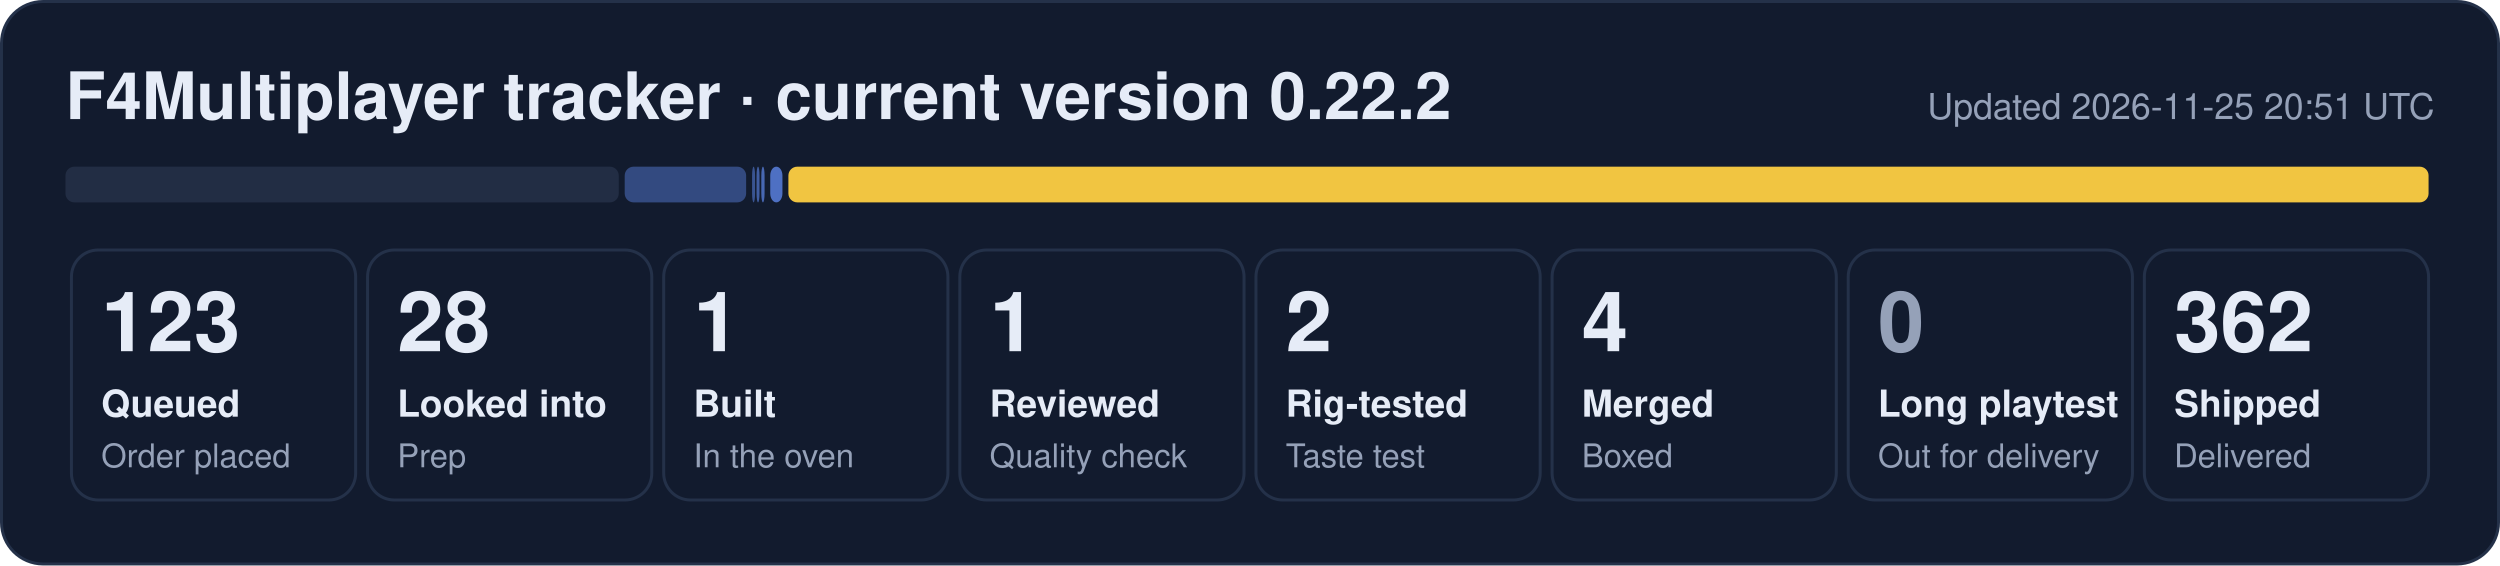
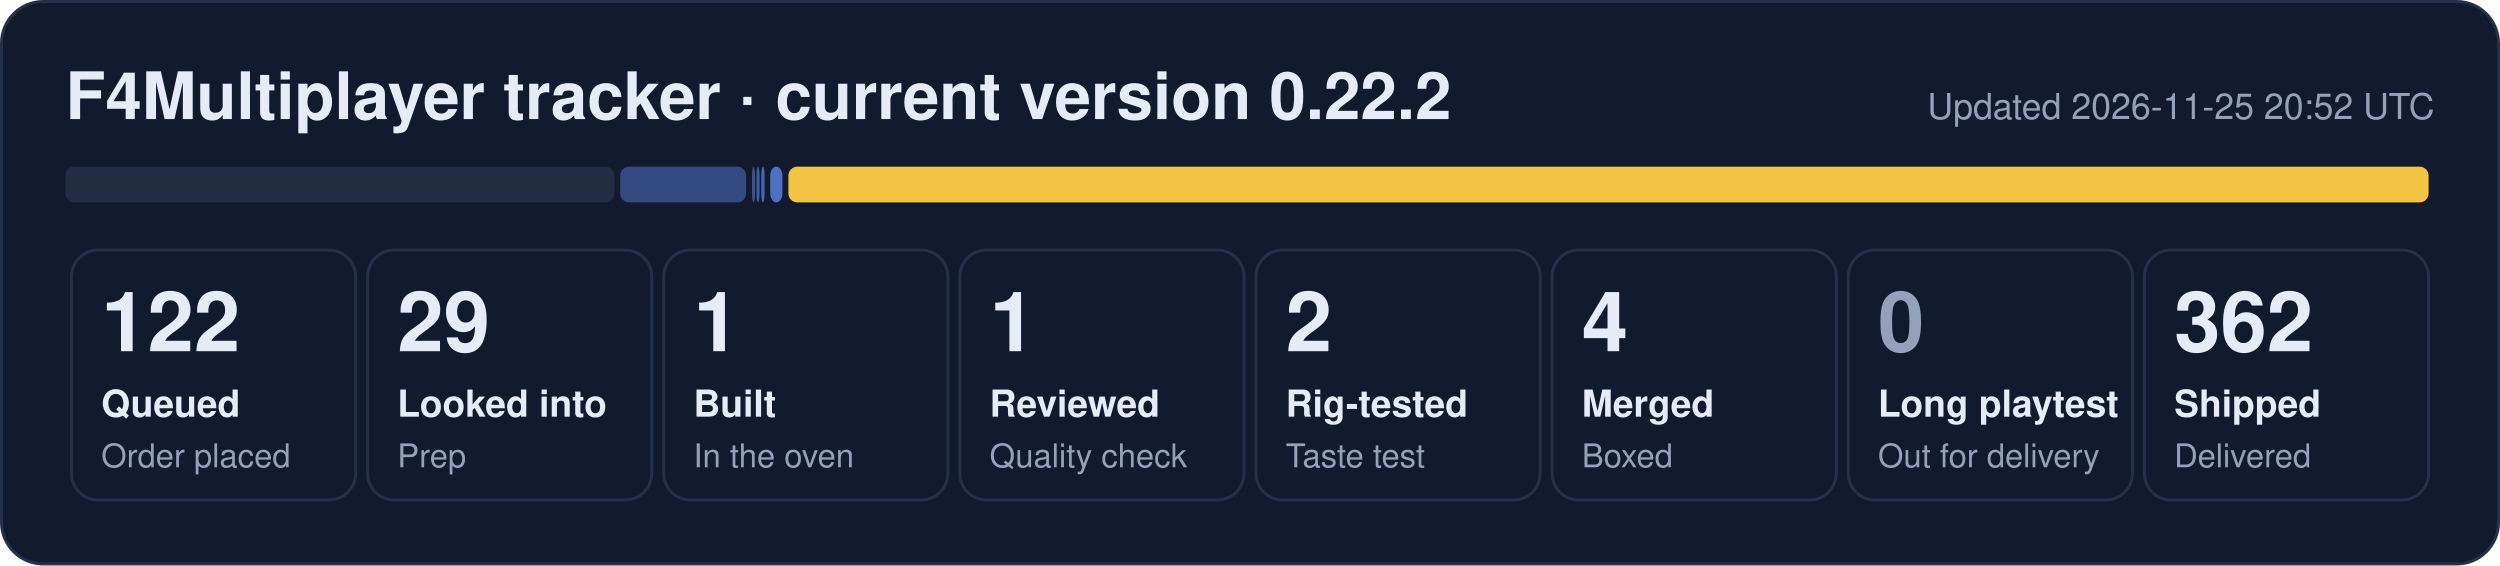
- <svg xmlns="http://www.w3.org/2000/svg" width="840" height="190" viewBox="0 0 840 190" role="img" aria-label="F4Multiplayer tracker: 123 queued, 28 looked into, 1 built, 1 reviewed, 2 rig-tested, 4 merged, 362 shipped">
+ <svg xmlns="http://www.w3.org/2000/svg" width="840" height="190" viewBox="0 0 840 190" role="img" aria-label="F4Multiplayer tracker: 122 queued, 29 looked into, 1 built, 1 reviewed, 2 rig-tested, 4 merged, 362 shipped">
  <rect x="0.5" y="0.5" width="839" height="189" rx="14" fill="#121b2e" stroke="#243149" />
  <text x="22" y="40" font-family="Segoe UI, Helvetica, Arial, sans-serif" font-size="22" font-weight="700" fill="#e6ecf7">F4Multiplayer tracker · current version 0.22.2</text>
-   <text x="818" y="40" font-family="Segoe UI, Helvetica, Arial, sans-serif" font-size="12" fill="#95a1b8" text-anchor="end">Updated 2026-11-25 20:51 UTC</text>
-   <rect x="22.0" y="56" width="185.9" height="12" rx="3" fill="#222d44" fill-opacity="1.00" />
-   <rect x="209.9" y="56" width="40.8" height="12" rx="3" fill="#5d86e8" fill-opacity="0.44" />
+   <text x="818" y="40" font-family="Segoe UI, Helvetica, Arial, sans-serif" font-size="12" fill="#95a1b8" text-anchor="end">Updated 2026-11-25 20:52 UTC</text>
+   <rect x="22.0" y="56" width="184.4" height="12" rx="3" fill="#222d44" fill-opacity="1.00" />
+   <rect x="208.4" y="56" width="42.3" height="12" rx="3" fill="#5d86e8" fill-opacity="0.44" />
  <rect x="252.7" y="56" width="1.0" height="12" rx="3" fill="#5d86e8" fill-opacity="0.53" />
  <rect x="254.2" y="56" width="1.0" height="12" rx="3" fill="#5d86e8" fill-opacity="0.62" />
  <rect x="255.8" y="56" width="1.1" height="12" rx="3" fill="#5d86e8" fill-opacity="0.71" />
  <rect x="258.8" y="56" width="4.1" height="12" rx="3" fill="#5d86e8" fill-opacity="0.80" />
  <rect x="264.9" y="56" width="551.1" height="12" rx="3" fill="#f5c842" fill-opacity="0.98" />
  <rect x="24.0" y="84" width="95.5" height="84" rx="9" fill="none" stroke="#243149" />
-   <text x="34.0" y="118" font-family="Segoe UI, Helvetica, Arial, sans-serif" font-size="28" font-weight="800" fill="#e6ecf7">123</text>
+   <text x="34.0" y="118" font-family="Segoe UI, Helvetica, Arial, sans-serif" font-size="28" font-weight="800" fill="#e6ecf7">122</text>
  <text x="34.0" y="140" font-family="Segoe UI, Helvetica, Arial, sans-serif" font-size="12.5" font-weight="600" fill="#e6ecf7">Queued</text>
  <text x="34.0" y="157" font-family="Segoe UI, Helvetica, Arial, sans-serif" font-size="11" fill="#95a1b8">Order placed</text>
  <rect x="123.5" y="84" width="95.5" height="84" rx="9" fill="none" stroke="#243149" />
-   <text x="133.5" y="118" font-family="Segoe UI, Helvetica, Arial, sans-serif" font-size="28" font-weight="800" fill="#e6ecf7">28</text>
+   <text x="133.5" y="118" font-family="Segoe UI, Helvetica, Arial, sans-serif" font-size="28" font-weight="800" fill="#e6ecf7">29</text>
  <text x="133.5" y="140" font-family="Segoe UI, Helvetica, Arial, sans-serif" font-size="12.5" font-weight="600" fill="#e6ecf7">Looked into</text>
  <text x="133.5" y="157" font-family="Segoe UI, Helvetica, Arial, sans-serif" font-size="11" fill="#95a1b8">Prep</text>
  <rect x="223.0" y="84" width="95.5" height="84" rx="9" fill="none" stroke="#243149" />
  <text x="233.0" y="118" font-family="Segoe UI, Helvetica, Arial, sans-serif" font-size="28" font-weight="800" fill="#e6ecf7">1</text>
  <text x="233.0" y="140" font-family="Segoe UI, Helvetica, Arial, sans-serif" font-size="12.5" font-weight="600" fill="#e6ecf7">Built</text>
  <text x="233.0" y="157" font-family="Segoe UI, Helvetica, Arial, sans-serif" font-size="11" fill="#95a1b8">In the oven</text>
  <rect x="322.5" y="84" width="95.5" height="84" rx="9" fill="none" stroke="#243149" />
  <text x="332.5" y="118" font-family="Segoe UI, Helvetica, Arial, sans-serif" font-size="28" font-weight="800" fill="#e6ecf7">1</text>
  <text x="332.5" y="140" font-family="Segoe UI, Helvetica, Arial, sans-serif" font-size="12.5" font-weight="600" fill="#e6ecf7">Reviewed</text>
  <text x="332.5" y="157" font-family="Segoe UI, Helvetica, Arial, sans-serif" font-size="11" fill="#95a1b8">Quality check</text>
  <rect x="422.0" y="84" width="95.5" height="84" rx="9" fill="none" stroke="#243149" />
  <text x="432.0" y="118" font-family="Segoe UI, Helvetica, Arial, sans-serif" font-size="28" font-weight="800" fill="#e6ecf7">2</text>
  <text x="432.0" y="140" font-family="Segoe UI, Helvetica, Arial, sans-serif" font-size="12.5" font-weight="600" fill="#e6ecf7">Rig-tested</text>
  <text x="432.0" y="157" font-family="Segoe UI, Helvetica, Arial, sans-serif" font-size="11" fill="#95a1b8">Taste test</text>
  <rect x="521.5" y="84" width="95.5" height="84" rx="9" fill="none" stroke="#243149" />
  <text x="531.5" y="118" font-family="Segoe UI, Helvetica, Arial, sans-serif" font-size="28" font-weight="800" fill="#e6ecf7">4</text>
  <text x="531.5" y="140" font-family="Segoe UI, Helvetica, Arial, sans-serif" font-size="12.5" font-weight="600" fill="#e6ecf7">Merged</text>
  <text x="531.5" y="157" font-family="Segoe UI, Helvetica, Arial, sans-serif" font-size="11" fill="#95a1b8">Boxed</text>
  <rect x="621.0" y="84" width="95.5" height="84" rx="9" fill="none" stroke="#243149" />
  <text x="631.0" y="118" font-family="Segoe UI, Helvetica, Arial, sans-serif" font-size="28" font-weight="800" fill="#95a1b8">0</text>
  <text x="631.0" y="140" font-family="Segoe UI, Helvetica, Arial, sans-serif" font-size="12.5" font-weight="600" fill="#e6ecf7">Long playtest</text>
  <text x="631.0" y="157" font-family="Segoe UI, Helvetica, Arial, sans-serif" font-size="11" fill="#95a1b8">Out for delivery</text>
  <rect x="720.5" y="84" width="95.5" height="84" rx="9" fill="none" stroke="#243149" />
  <text x="730.5" y="118" font-family="Segoe UI, Helvetica, Arial, sans-serif" font-size="28" font-weight="800" fill="#e6ecf7">362</text>
  <text x="730.5" y="140" font-family="Segoe UI, Helvetica, Arial, sans-serif" font-size="12.5" font-weight="600" fill="#e6ecf7">Shipped</text>
  <text x="730.5" y="157" font-family="Segoe UI, Helvetica, Arial, sans-serif" font-size="11" fill="#95a1b8">Delivered</text>
</svg>
